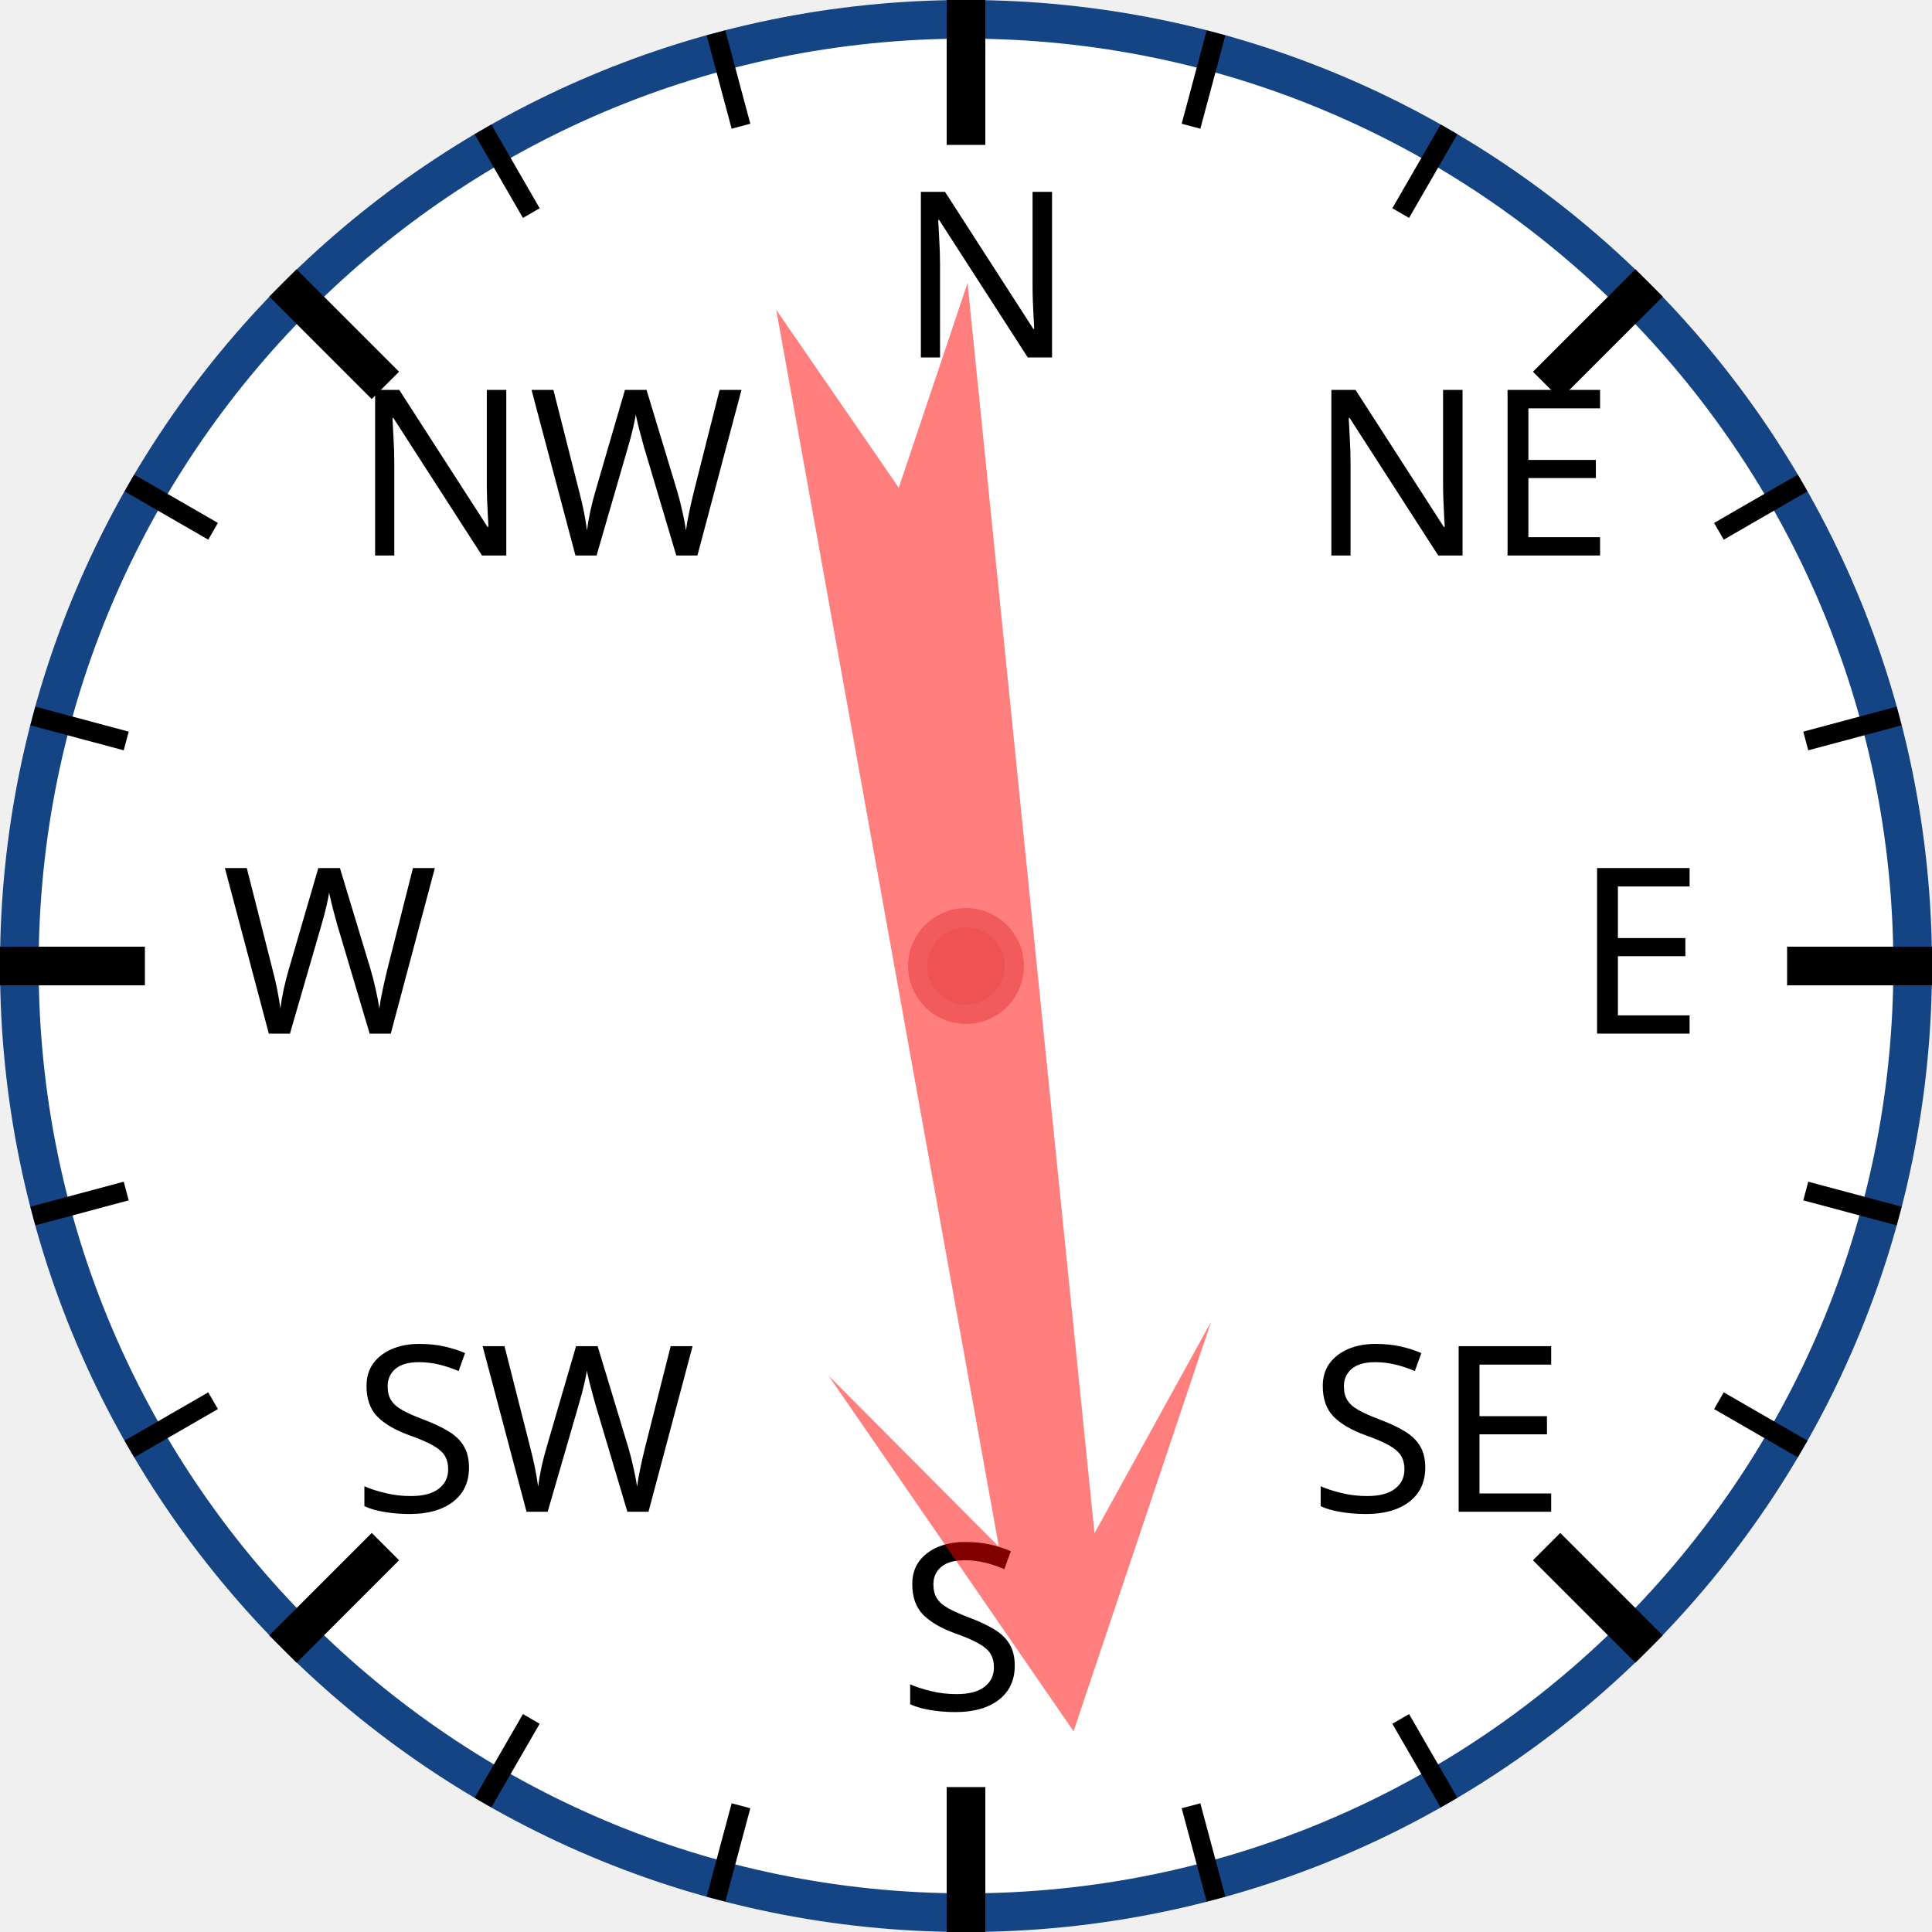
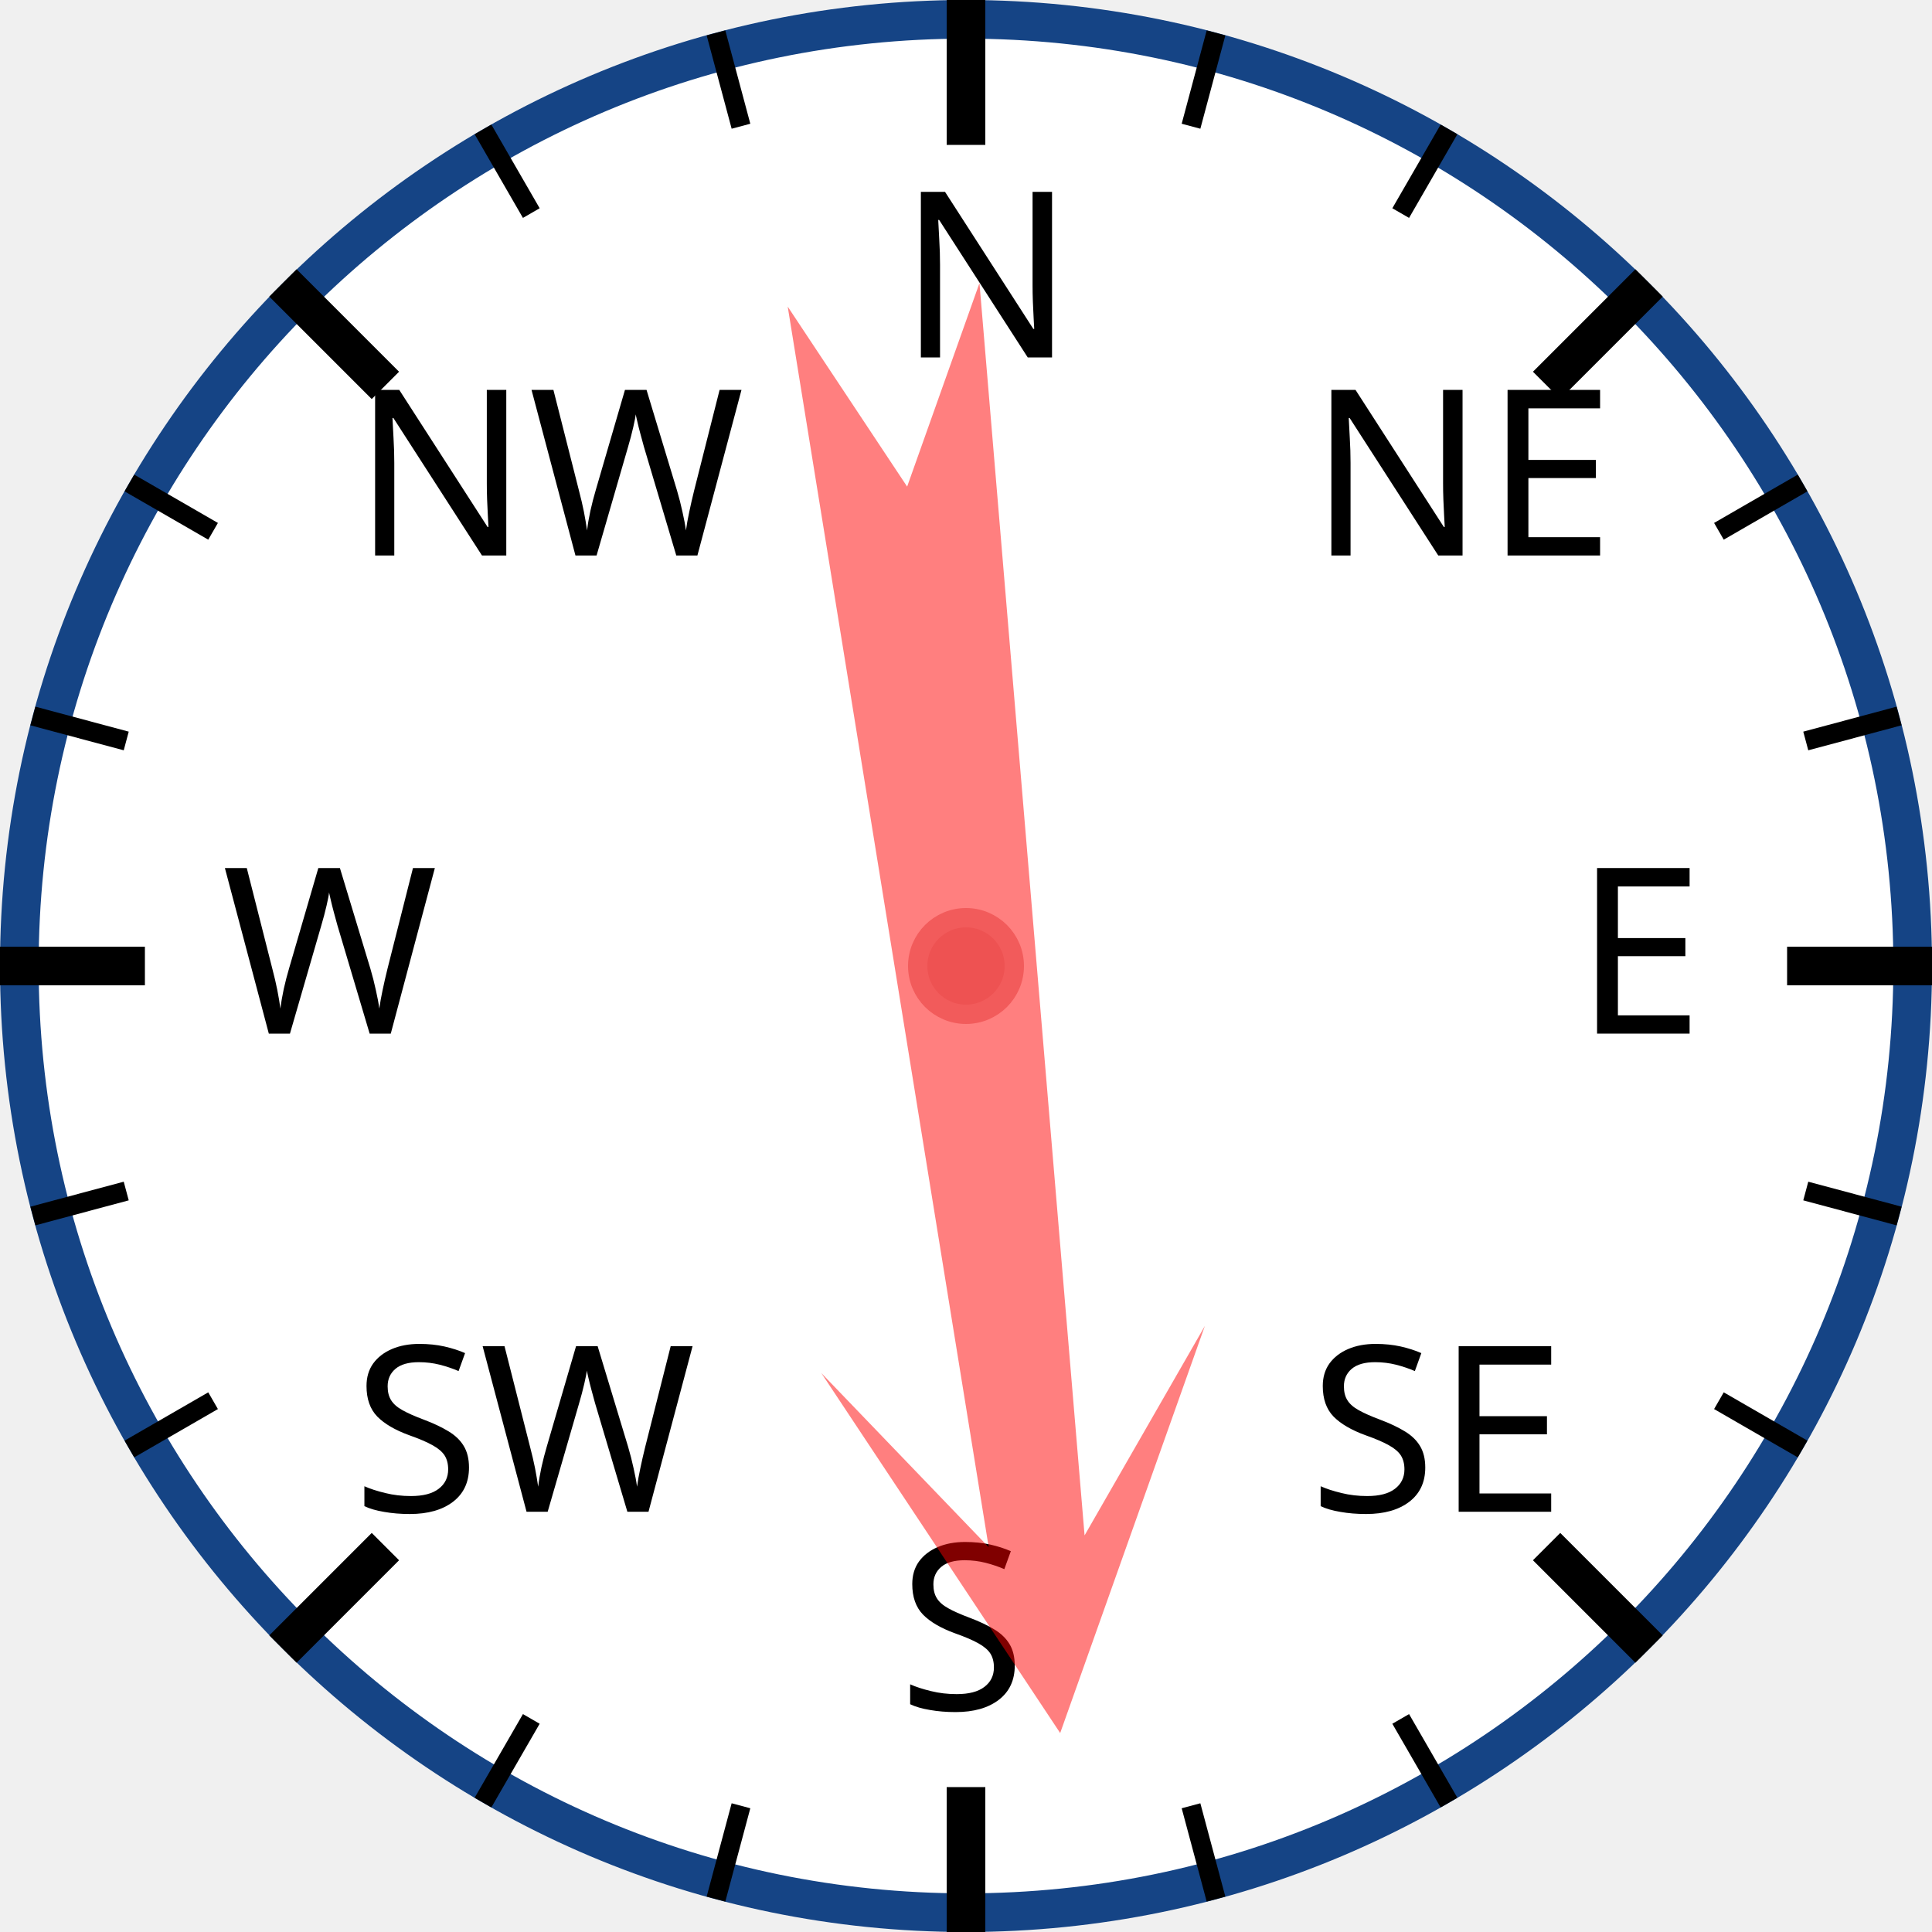
<svg xmlns="http://www.w3.org/2000/svg" width="120px" height="120px" viewBox="0 0 200 200">
  <circle cx="100" cy="100" r="98" style="fill: white; stroke: #154485; stroke-width: 4;" />
  <text x="93.0" y="37.0" style="font-family: sans-serif; font-size: 18pt;">N</text>
  <line x1="100.0" y1="0.0" x2="100.0" y2="15.0" style="stroke: black; stroke-width: 4;" />
  <line x1="74.118" y1="3.407" x2="76.706" y2="13.067" style="stroke: black; stroke-width: 2;" />
  <line x1="50" y1="13.397" x2="55" y2="22.058" style="stroke: black; stroke-width: 2;" />
  <text x="36.503" y="57.503" style="font-family: sans-serif; font-size: 18pt;">NW</text>
  <line x1="29.289" y1="29.289" x2="39.896" y2="39.896" style="stroke: black; stroke-width: 4;" />
  <line x1="13.397" y1="50" x2="22.058" y2="55" style="stroke: black; stroke-width: 2;" />
  <line x1="3.407" y1="74.118" x2="13.067" y2="76.706" style="stroke: black; stroke-width: 2;" />
  <text x="23.0" y="107.0" style="font-family: sans-serif; font-size: 18pt;">W</text>
  <line x1="0.0" y1="100.0" x2="15.0" y2="100.0" style="stroke: black; stroke-width: 4;" />
  <line x1="3.407" y1="125.882" x2="13.067" y2="123.294" style="stroke: black; stroke-width: 2;" />
  <line x1="13.397" y1="150" x2="22.058" y2="145" style="stroke: black; stroke-width: 2;" />
  <text x="36.503" y="156.497" style="font-family: sans-serif; font-size: 18pt;">SW</text>
  <line x1="29.289" y1="170.711" x2="39.896" y2="160.104" style="stroke: black; stroke-width: 4;" />
  <line x1="50" y1="186.603" x2="55" y2="177.942" style="stroke: black; stroke-width: 2;" />
  <line x1="74.118" y1="196.593" x2="76.706" y2="186.933" style="stroke: black; stroke-width: 2;" />
  <text x="93" y="177.0" style="font-family: sans-serif; font-size: 18pt;">S</text>
  <line x1="100" y1="200.0" x2="100" y2="185.0" style="stroke: black; stroke-width: 4;" />
  <line x1="125.882" y1="196.593" x2="123.294" y2="186.933" style="stroke: black; stroke-width: 2;" />
  <line x1="150.0" y1="186.603" x2="145.0" y2="177.942" style="stroke: black; stroke-width: 2;" />
  <text x="135.497" y="156.497" style="font-family: sans-serif; font-size: 18pt;">SE</text>
  <line x1="170.711" y1="170.711" x2="160.104" y2="160.104" style="stroke: black; stroke-width: 4;" />
  <line x1="186.603" y1="150" x2="177.942" y2="145" style="stroke: black; stroke-width: 2;" />
  <line x1="196.593" y1="125.882" x2="186.933" y2="123.294" style="stroke: black; stroke-width: 2;" />
  <text x="163.0" y="107" style="font-family: sans-serif; font-size: 18pt;">E</text>
  <line x1="200.0" y1="100" x2="185.0" y2="100" style="stroke: black; stroke-width: 4;" />
  <line x1="196.593" y1="74.118" x2="186.933" y2="76.706" style="stroke: black; stroke-width: 2;" />
  <line x1="186.603" y1="50" x2="177.942" y2="55" style="stroke: black; stroke-width: 2;" />
  <text x="135.497" y="57.503" style="font-family: sans-serif; font-size: 18pt;">NE</text>
  <line x1="170.711" y1="29.289" x2="160.104" y2="39.896" style="stroke: black; stroke-width: 4;" />
  <line x1="150" y1="13.397" x2="145" y2="22.058" style="stroke: black; stroke-width: 2;" />
  <line x1="125.882" y1="3.407" x2="123.294" y2="13.067" style="stroke: black; stroke-width: 2;" />
-   <polygon points="100 20 120 60 105 40 110 170 100 150 90 170 95 40 80 60" style="fill: red; fill-opacity: 0.5;" transform="rotate(172,100,100)" />
+   <polygon points="100 20 120 60 105 40 110 170 100 150 90 170 95 40 80 60" style="fill: red; fill-opacity: 0.5;" transform="rotate(173,100,100)" />
  <circle cx="100" cy="100" r="5" style="fill: #EE5252; stroke: #F25B5B; stroke-width: 2;" />
</svg>
